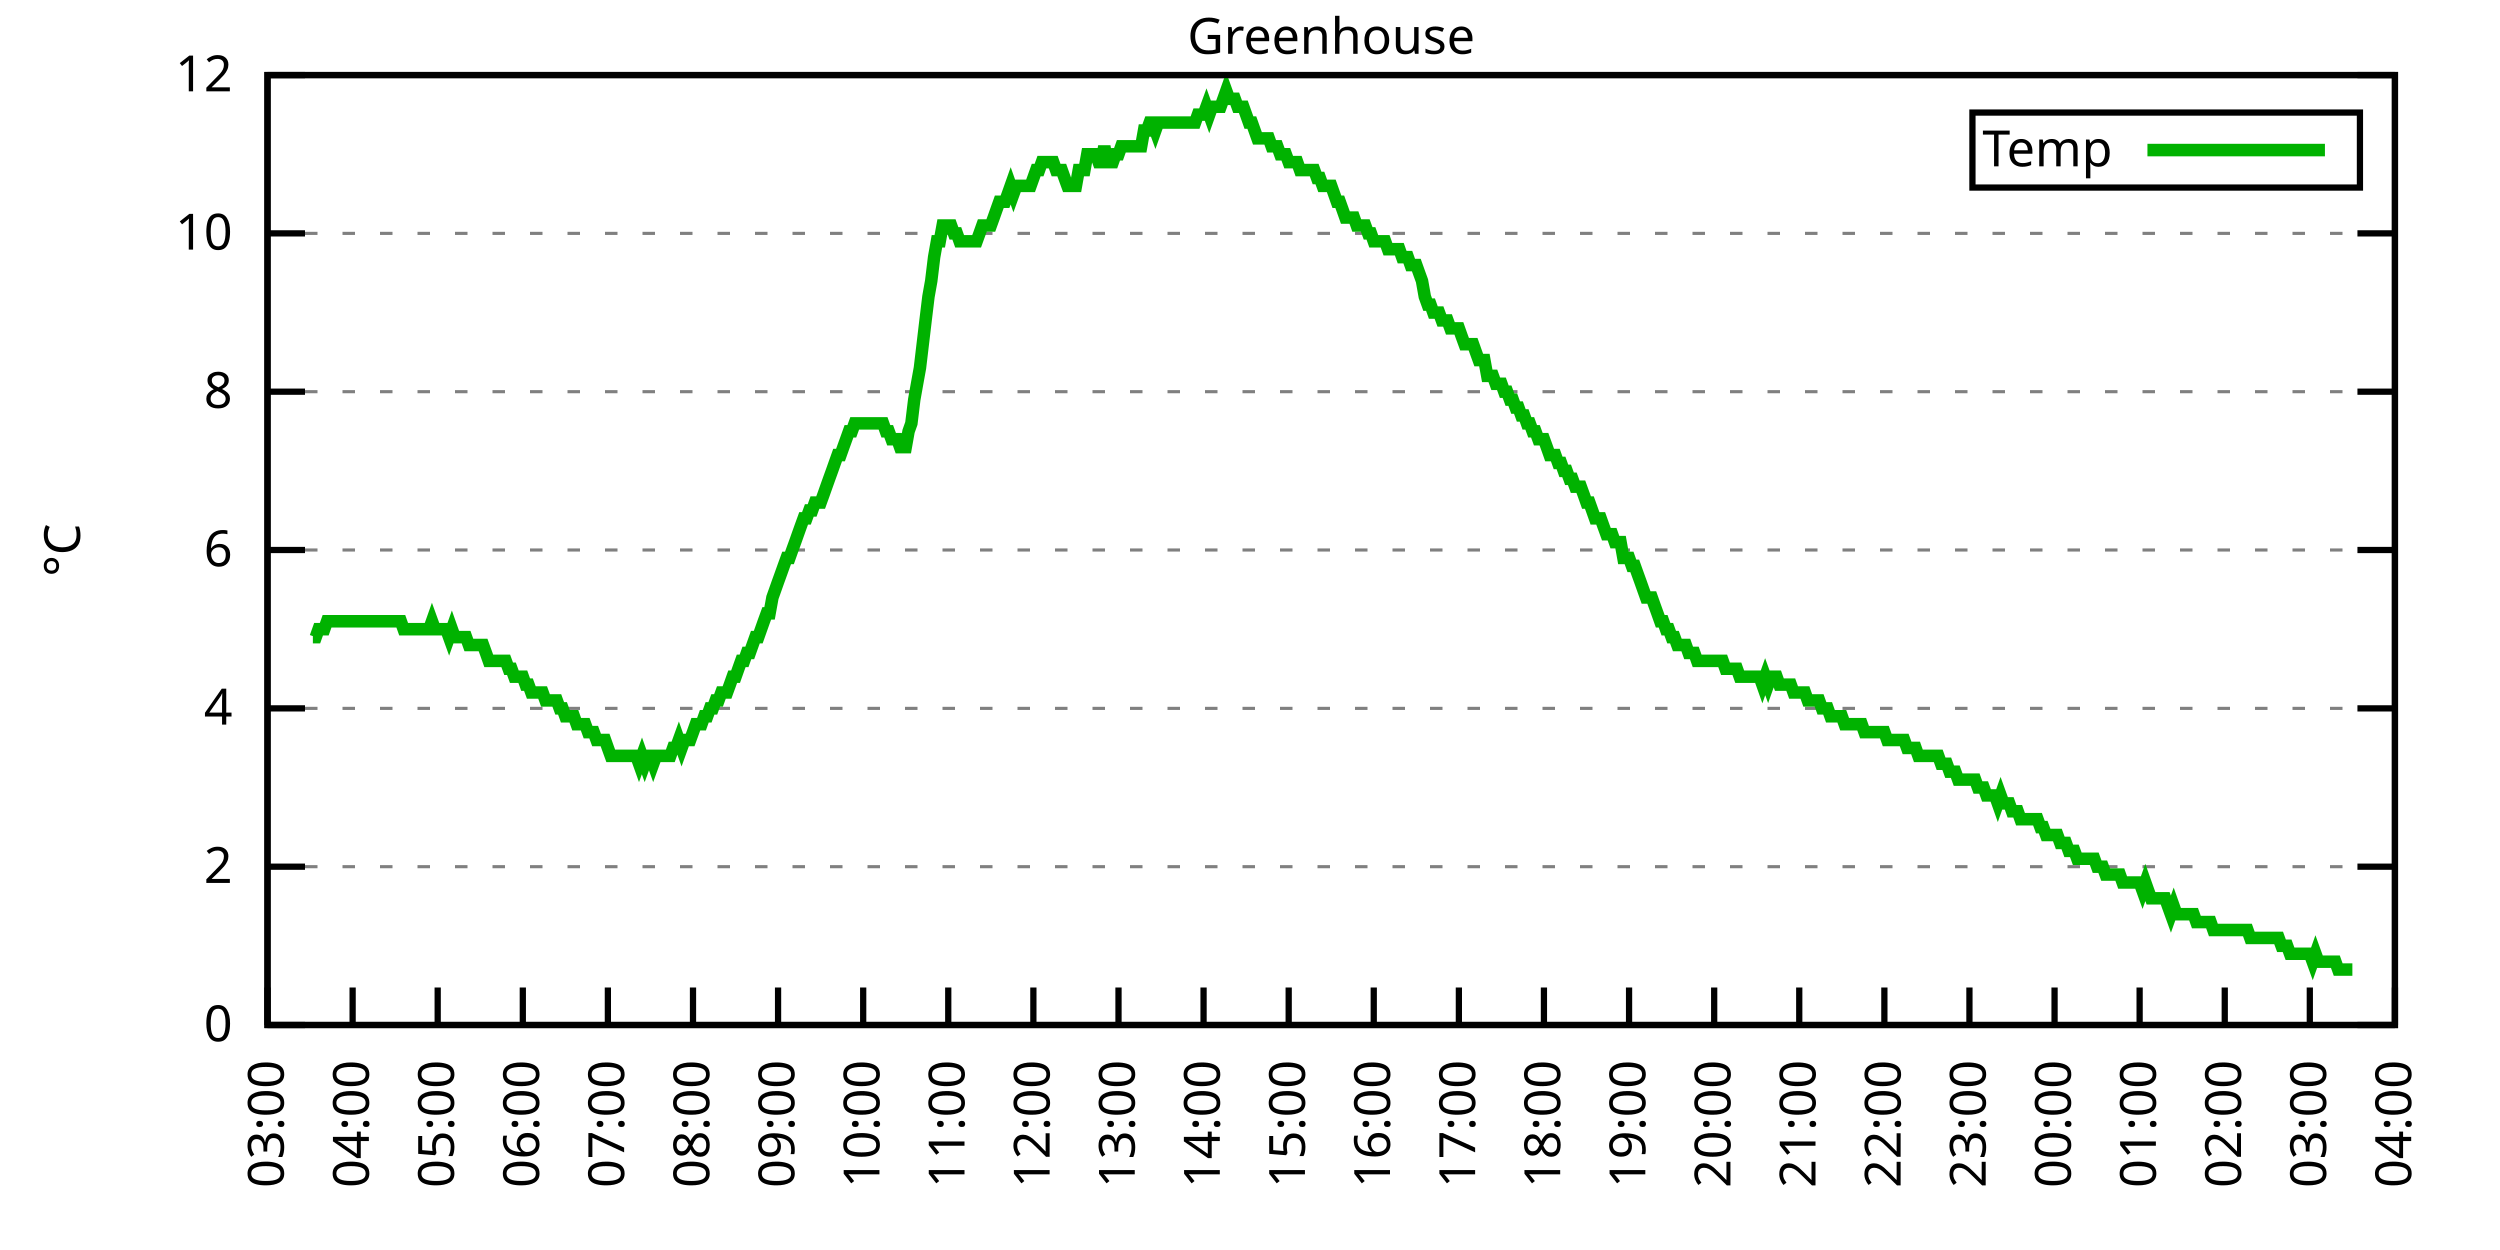
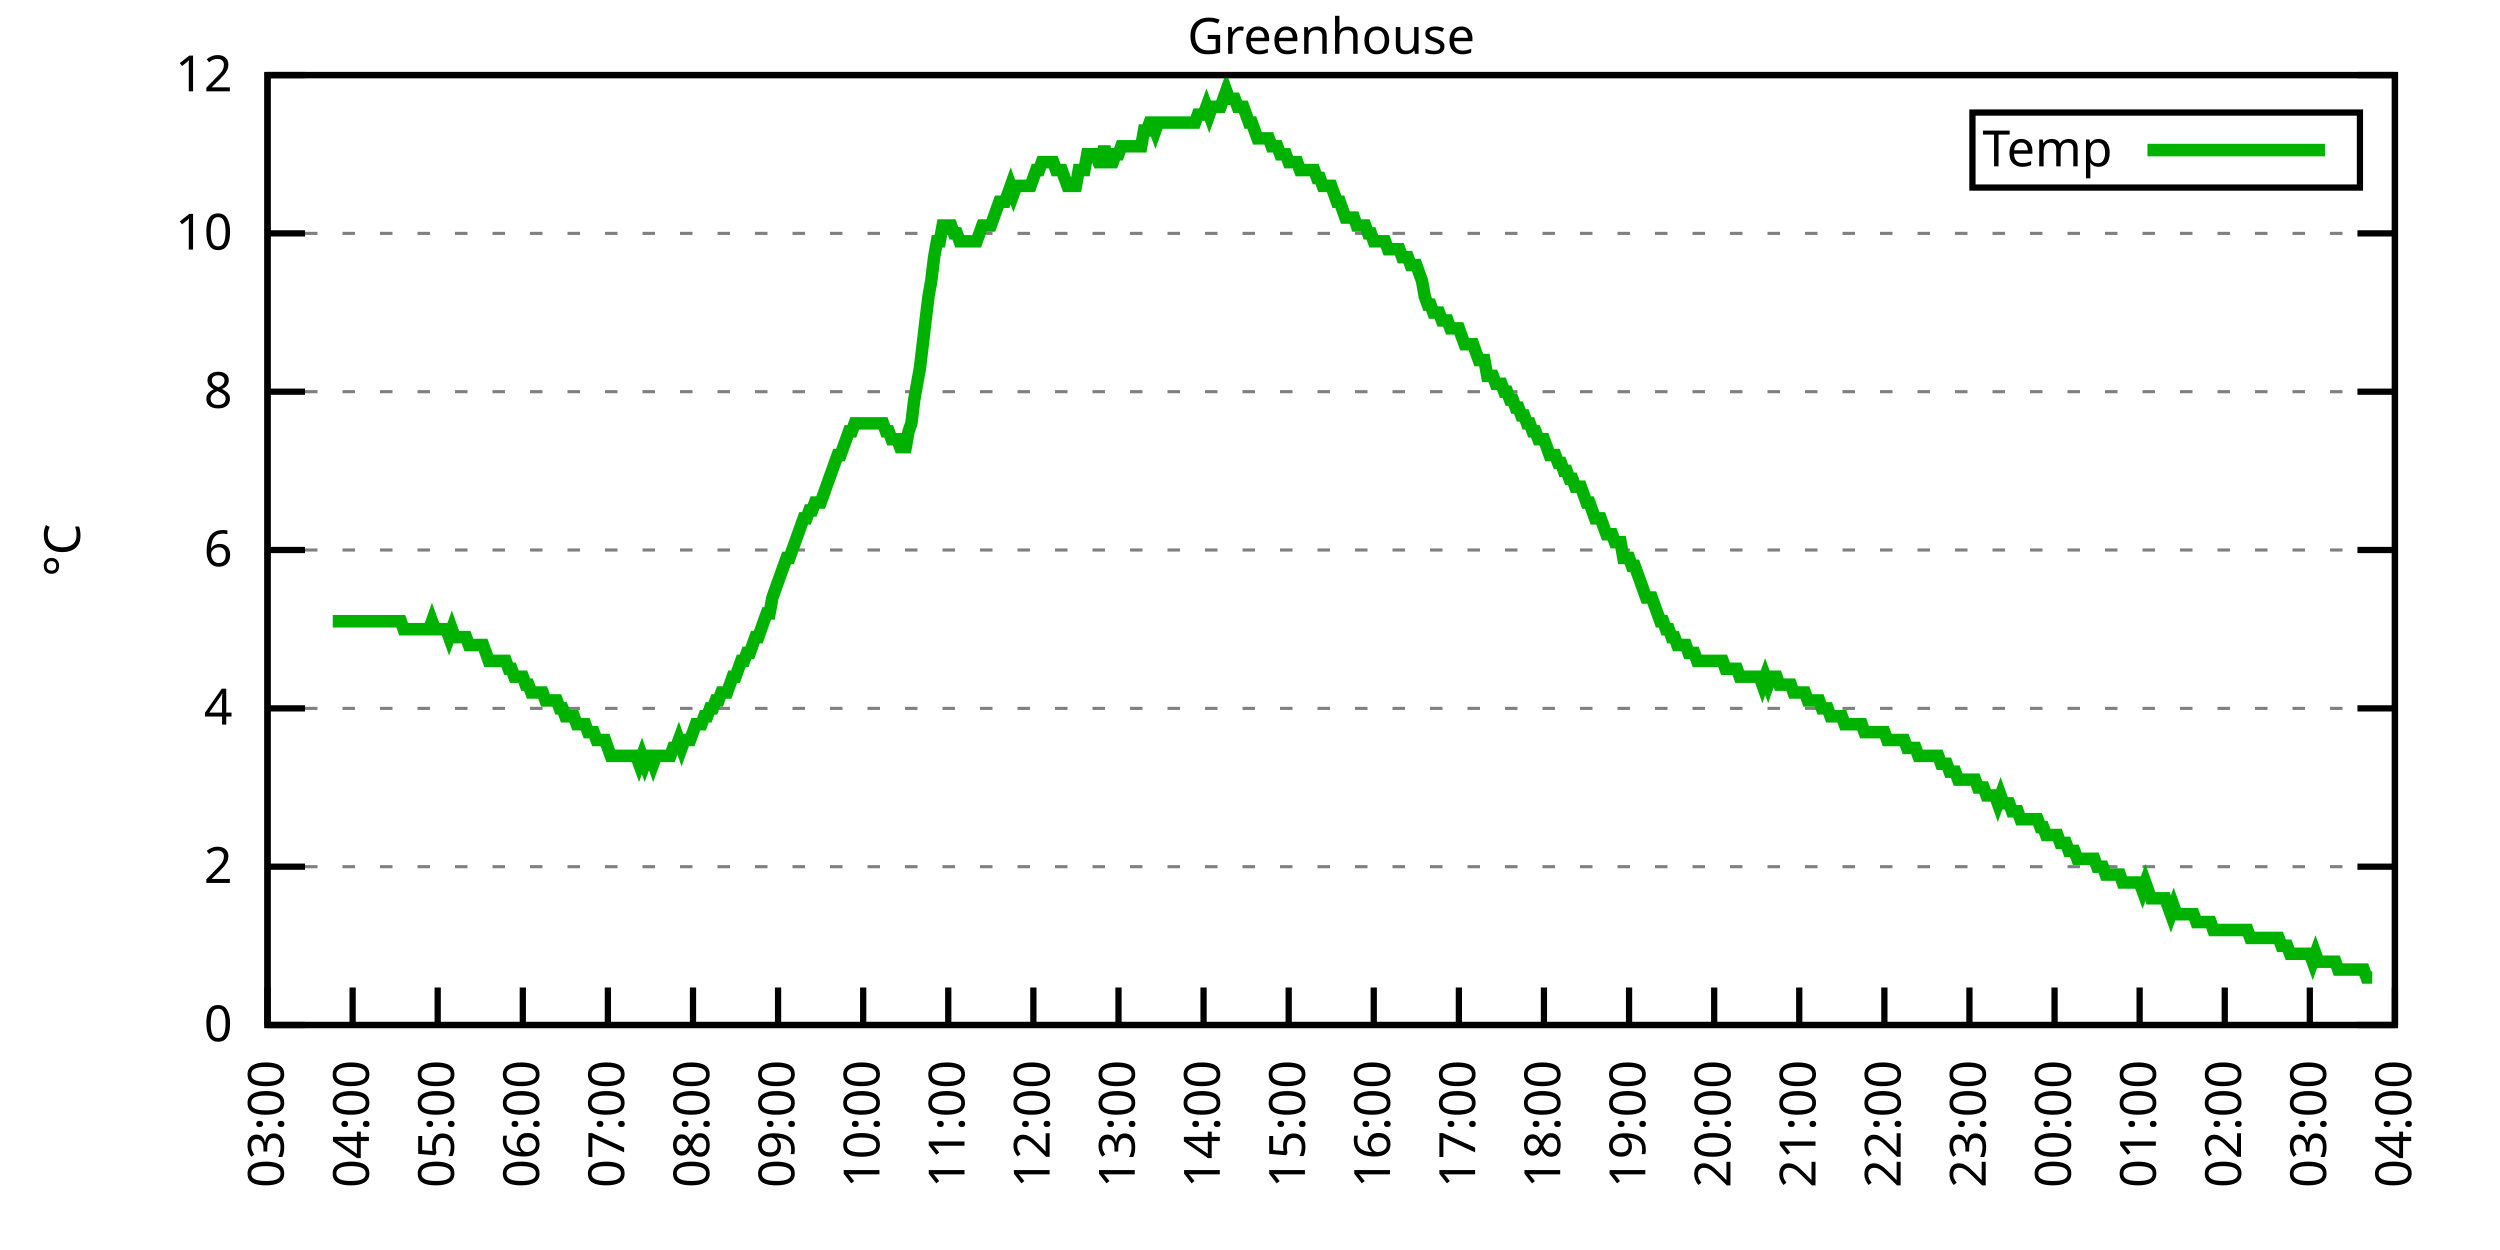
<svg xmlns="http://www.w3.org/2000/svg" xmlns:xlink="http://www.w3.org/1999/xlink" width="400" height="200" viewBox="0 0 400 200">
  <g id="gnuplot_canvas">
    <rect x="0" y="0" width="400" height="200" fill="none" />
    <defs>
      <circle id="gpDot" r="0.5" stroke-width="0.5" stroke="currentColor" />
      <path id="gpPt0" stroke-width="0.333" stroke="currentColor" d="M-1,0 h2 M0,-1 v2" />
      <path id="gpPt1" stroke-width="0.333" stroke="currentColor" d="M-1,-1 L1,1 M1,-1 L-1,1" />
      <path id="gpPt2" stroke-width="0.333" stroke="currentColor" d="M-1,0 L1,0 M0,-1 L0,1 M-1,-1 L1,1 M-1,1 L1,-1" />
      <rect id="gpPt3" stroke-width="0.333" stroke="currentColor" x="-1" y="-1" width="2" height="2" />
      <rect id="gpPt4" stroke-width="0.333" stroke="currentColor" fill="currentColor" x="-1" y="-1" width="2" height="2" />
      <circle id="gpPt5" stroke-width="0.333" stroke="currentColor" cx="0" cy="0" r="1" />
      <use xlink:href="#gpPt5" id="gpPt6" fill="currentColor" stroke="none" />
      <path id="gpPt7" stroke-width="0.333" stroke="currentColor" d="M0,-1.33 L-1.33,0.67 L1.33,0.67 z" />
      <use xlink:href="#gpPt7" id="gpPt8" fill="currentColor" stroke="none" />
      <use xlink:href="#gpPt7" id="gpPt9" stroke="currentColor" transform="rotate(180)" />
      <use xlink:href="#gpPt9" id="gpPt10" fill="currentColor" stroke="none" />
      <use xlink:href="#gpPt3" id="gpPt11" stroke="currentColor" transform="rotate(45)" />
      <use xlink:href="#gpPt11" id="gpPt12" fill="currentColor" stroke="none" />
      <path id="gpPt13" stroke-width="0.333" stroke="currentColor" d="M0,1.330 L1.265,0.411 L0.782,-1.067 L-0.782,-1.076 L-1.265,0.411 z" />
      <use xlink:href="#gpPt13" id="gpPt14" fill="currentColor" stroke="none" />
      <filter id="textbox" filterUnits="objectBoundingBox" x="0" y="0" height="1" width="1">
        <feFlood flood-color="white" flood-opacity="1" result="bgnd" />
        <feComposite in="SourceGraphic" in2="bgnd" operator="atop" />
      </filter>
      <filter id="greybox" filterUnits="objectBoundingBox" x="0" y="0" height="1" width="1">
        <feFlood flood-color="lightgrey" flood-opacity="1" result="grey" />
        <feComposite in="SourceGraphic" in2="grey" operator="atop" />
      </filter>
    </defs>
    <g fill="none" color="white" stroke="currentColor" stroke-width="1.00" stroke-linecap="butt" stroke-linejoin="miter">
</g>
    <g fill="none" color="black" stroke="currentColor" stroke-width="1.00" stroke-linecap="butt" stroke-linejoin="miter">
      <g stroke="none" shape-rendering="crispEdges">
        <polygon fill="rgb(255, 255, 255)" points="42.80,164.00 383.18,164.00 383.18,12.02 42.80,12.02 " />
      </g>
    </g>
    <g fill="none" color="black" stroke="currentColor" stroke-width="1.00" stroke-linecap="butt" stroke-linejoin="miter">
</g>
    <g fill="none" color="black" stroke="black" stroke-width="0.50" stroke-linecap="butt" stroke-linejoin="miter">
</g>
    <g fill="none" color="gray" stroke="currentColor" stroke-width="0.50" stroke-linecap="butt" stroke-linejoin="miter">
      <path stroke="gray" stroke-dasharray="2,4" class="gridline" d="M42.80,164.00 L383.19,164.00  " />
    </g>
    <g fill="none" color="gray" stroke="gray" stroke-width="1.00" stroke-linecap="butt" stroke-linejoin="miter">
</g>
    <g fill="none" color="black" stroke="currentColor" stroke-width="1.00" stroke-linecap="butt" stroke-linejoin="miter">
      <path stroke="black" d="M42.80,164.00 L48.80,164.00 M383.19,164.00 L377.19,164.00  " />
      <g transform="translate(37.20,166.60)" stroke="none" fill="black" font-family="Sans" font-size="8.00" text-anchor="end">
        <text>
          <tspan font-family="Sans"> 0</tspan>
        </text>
      </g>
    </g>
    <g fill="none" color="black" stroke="currentColor" stroke-width="1.00" stroke-linecap="butt" stroke-linejoin="miter">
</g>
    <g fill="none" color="black" stroke="black" stroke-width="0.50" stroke-linecap="butt" stroke-linejoin="miter">
</g>
    <g fill="none" color="gray" stroke="currentColor" stroke-width="0.50" stroke-linecap="butt" stroke-linejoin="miter">
      <path stroke="gray" stroke-dasharray="2,4" class="gridline" d="M42.80,138.67 L383.19,138.67  " />
    </g>
    <g fill="none" color="gray" stroke="gray" stroke-width="1.00" stroke-linecap="butt" stroke-linejoin="miter">
</g>
    <g fill="none" color="black" stroke="currentColor" stroke-width="1.00" stroke-linecap="butt" stroke-linejoin="miter">
      <path stroke="black" d="M42.80,138.67 L48.80,138.67 M383.19,138.67 L377.19,138.67  " />
      <g transform="translate(37.20,141.27)" stroke="none" fill="black" font-family="Sans" font-size="8.00" text-anchor="end">
        <text>
          <tspan font-family="Sans"> 2</tspan>
        </text>
      </g>
    </g>
    <g fill="none" color="black" stroke="currentColor" stroke-width="1.00" stroke-linecap="butt" stroke-linejoin="miter">
</g>
    <g fill="none" color="black" stroke="black" stroke-width="0.50" stroke-linecap="butt" stroke-linejoin="miter">
</g>
    <g fill="none" color="gray" stroke="currentColor" stroke-width="0.50" stroke-linecap="butt" stroke-linejoin="miter">
      <path stroke="gray" stroke-dasharray="2,4" class="gridline" d="M42.80,113.34 L383.19,113.34  " />
    </g>
    <g fill="none" color="gray" stroke="gray" stroke-width="1.00" stroke-linecap="butt" stroke-linejoin="miter">
</g>
    <g fill="none" color="black" stroke="currentColor" stroke-width="1.00" stroke-linecap="butt" stroke-linejoin="miter">
      <path stroke="black" d="M42.80,113.34 L48.80,113.34 M383.19,113.34 L377.19,113.34  " />
      <g transform="translate(37.20,115.94)" stroke="none" fill="black" font-family="Sans" font-size="8.00" text-anchor="end">
        <text>
          <tspan font-family="Sans"> 4</tspan>
        </text>
      </g>
    </g>
    <g fill="none" color="black" stroke="currentColor" stroke-width="1.00" stroke-linecap="butt" stroke-linejoin="miter">
</g>
    <g fill="none" color="black" stroke="black" stroke-width="0.50" stroke-linecap="butt" stroke-linejoin="miter">
</g>
    <g fill="none" color="gray" stroke="currentColor" stroke-width="0.50" stroke-linecap="butt" stroke-linejoin="miter">
      <path stroke="gray" stroke-dasharray="2,4" class="gridline" d="M42.80,88.00 L383.19,88.00  " />
    </g>
    <g fill="none" color="gray" stroke="gray" stroke-width="1.00" stroke-linecap="butt" stroke-linejoin="miter">
</g>
    <g fill="none" color="black" stroke="currentColor" stroke-width="1.00" stroke-linecap="butt" stroke-linejoin="miter">
      <path stroke="black" d="M42.80,88.00 L48.80,88.00 M383.19,88.00 L377.19,88.00  " />
      <g transform="translate(37.20,90.60)" stroke="none" fill="black" font-family="Sans" font-size="8.00" text-anchor="end">
        <text>
          <tspan font-family="Sans"> 6</tspan>
        </text>
      </g>
    </g>
    <g fill="none" color="black" stroke="currentColor" stroke-width="1.00" stroke-linecap="butt" stroke-linejoin="miter">
</g>
    <g fill="none" color="black" stroke="black" stroke-width="0.50" stroke-linecap="butt" stroke-linejoin="miter">
</g>
    <g fill="none" color="gray" stroke="currentColor" stroke-width="0.50" stroke-linecap="butt" stroke-linejoin="miter">
      <path stroke="gray" stroke-dasharray="2,4" class="gridline" d="M42.80,62.67 L383.19,62.67  " />
    </g>
    <g fill="none" color="gray" stroke="gray" stroke-width="1.00" stroke-linecap="butt" stroke-linejoin="miter">
</g>
    <g fill="none" color="black" stroke="currentColor" stroke-width="1.00" stroke-linecap="butt" stroke-linejoin="miter">
      <path stroke="black" d="M42.80,62.67 L48.80,62.67 M383.19,62.67 L377.19,62.67  " />
      <g transform="translate(37.20,65.27)" stroke="none" fill="black" font-family="Sans" font-size="8.00" text-anchor="end">
        <text>
          <tspan font-family="Sans"> 8</tspan>
        </text>
      </g>
    </g>
    <g fill="none" color="black" stroke="currentColor" stroke-width="1.00" stroke-linecap="butt" stroke-linejoin="miter">
</g>
    <g fill="none" color="black" stroke="black" stroke-width="0.50" stroke-linecap="butt" stroke-linejoin="miter">
</g>
    <g fill="none" color="gray" stroke="currentColor" stroke-width="0.50" stroke-linecap="butt" stroke-linejoin="miter">
      <path stroke="gray" stroke-dasharray="2,4" class="gridline" d="M42.80,37.34 L383.19,37.34  " />
    </g>
    <g fill="none" color="gray" stroke="gray" stroke-width="1.00" stroke-linecap="butt" stroke-linejoin="miter">
</g>
    <g fill="none" color="black" stroke="currentColor" stroke-width="1.00" stroke-linecap="butt" stroke-linejoin="miter">
      <path stroke="black" d="M42.80,37.34 L48.80,37.34 M383.19,37.34 L377.19,37.34  " />
      <g transform="translate(37.20,39.94)" stroke="none" fill="black" font-family="Sans" font-size="8.00" text-anchor="end">
        <text>
          <tspan font-family="Sans"> 10</tspan>
        </text>
      </g>
    </g>
    <g fill="none" color="black" stroke="currentColor" stroke-width="1.00" stroke-linecap="butt" stroke-linejoin="miter">
</g>
    <g fill="none" color="black" stroke="black" stroke-width="0.50" stroke-linecap="butt" stroke-linejoin="miter">
</g>
    <g fill="none" color="gray" stroke="currentColor" stroke-width="0.50" stroke-linecap="butt" stroke-linejoin="miter">
      <path stroke="gray" stroke-dasharray="2,4" class="gridline" d="M42.80,12.01 L383.19,12.01  " />
    </g>
    <g fill="none" color="gray" stroke="gray" stroke-width="1.00" stroke-linecap="butt" stroke-linejoin="miter">
</g>
    <g fill="none" color="black" stroke="currentColor" stroke-width="1.00" stroke-linecap="butt" stroke-linejoin="miter">
      <path stroke="black" d="M42.80,12.01 L48.80,12.01 M383.19,12.01 L377.19,12.01  " />
      <g transform="translate(37.20,14.61)" stroke="none" fill="black" font-family="Sans" font-size="8.00" text-anchor="end">
        <text>
          <tspan font-family="Sans"> 12</tspan>
        </text>
      </g>
    </g>
    <g fill="none" color="black" stroke="currentColor" stroke-width="1.00" stroke-linecap="butt" stroke-linejoin="miter">
      <path stroke="black" d="M42.80,164.00 L42.80,158.00  " />
      <g transform="translate(45.40,169.60) rotate(270.00)" stroke="none" fill="black" font-family="Sans" font-size="8.00" text-anchor="end">
        <text>
          <tspan font-family="Sans">03:00</tspan>
        </text>
      </g>
    </g>
    <g fill="none" color="black" stroke="currentColor" stroke-width="1.00" stroke-linecap="butt" stroke-linejoin="miter">
      <path stroke="black" d="M56.42,164.00 L56.42,158.00  " />
      <g transform="translate(59.02,169.60) rotate(270.00)" stroke="none" fill="black" font-family="Sans" font-size="8.00" text-anchor="end">
        <text>
          <tspan font-family="Sans">04:00</tspan>
        </text>
      </g>
    </g>
    <g fill="none" color="black" stroke="currentColor" stroke-width="1.00" stroke-linecap="butt" stroke-linejoin="miter">
      <path stroke="black" d="M70.03,164.00 L70.03,158.00  " />
      <g transform="translate(72.63,169.60) rotate(270.00)" stroke="none" fill="black" font-family="Sans" font-size="8.00" text-anchor="end">
        <text>
          <tspan font-family="Sans">05:00</tspan>
        </text>
      </g>
    </g>
    <g fill="none" color="black" stroke="currentColor" stroke-width="1.00" stroke-linecap="butt" stroke-linejoin="miter">
      <path stroke="black" d="M83.65,164.00 L83.65,158.00  " />
      <g transform="translate(86.25,169.60) rotate(270.00)" stroke="none" fill="black" font-family="Sans" font-size="8.00" text-anchor="end">
        <text>
          <tspan font-family="Sans">06:00</tspan>
        </text>
      </g>
    </g>
    <g fill="none" color="black" stroke="currentColor" stroke-width="1.00" stroke-linecap="butt" stroke-linejoin="miter">
      <path stroke="black" d="M97.26,164.00 L97.26,158.00  " />
      <g transform="translate(99.86,169.60) rotate(270.00)" stroke="none" fill="black" font-family="Sans" font-size="8.00" text-anchor="end">
        <text>
          <tspan font-family="Sans">07:00</tspan>
        </text>
      </g>
    </g>
    <g fill="none" color="black" stroke="currentColor" stroke-width="1.00" stroke-linecap="butt" stroke-linejoin="miter">
      <path stroke="black" d="M110.88,164.00 L110.88,158.00  " />
      <g transform="translate(113.48,169.60) rotate(270.00)" stroke="none" fill="black" font-family="Sans" font-size="8.00" text-anchor="end">
        <text>
          <tspan font-family="Sans">08:00</tspan>
        </text>
      </g>
    </g>
    <g fill="none" color="black" stroke="currentColor" stroke-width="1.00" stroke-linecap="butt" stroke-linejoin="miter">
      <path stroke="black" d="M124.49,164.00 L124.49,158.00  " />
      <g transform="translate(127.09,169.60) rotate(270.00)" stroke="none" fill="black" font-family="Sans" font-size="8.00" text-anchor="end">
        <text>
          <tspan font-family="Sans">09:00</tspan>
        </text>
      </g>
    </g>
    <g fill="none" color="black" stroke="currentColor" stroke-width="1.00" stroke-linecap="butt" stroke-linejoin="miter">
      <path stroke="black" d="M138.11,164.00 L138.11,158.00  " />
      <g transform="translate(140.71,169.60) rotate(270.00)" stroke="none" fill="black" font-family="Sans" font-size="8.00" text-anchor="end">
        <text>
          <tspan font-family="Sans">10:00</tspan>
        </text>
      </g>
    </g>
    <g fill="none" color="black" stroke="currentColor" stroke-width="1.00" stroke-linecap="butt" stroke-linejoin="miter">
      <path stroke="black" d="M151.72,164.00 L151.72,158.00  " />
      <g transform="translate(154.32,169.60) rotate(270.00)" stroke="none" fill="black" font-family="Sans" font-size="8.00" text-anchor="end">
        <text>
          <tspan font-family="Sans">11:00</tspan>
        </text>
      </g>
    </g>
    <g fill="none" color="black" stroke="currentColor" stroke-width="1.00" stroke-linecap="butt" stroke-linejoin="miter">
      <path stroke="black" d="M165.34,164.00 L165.34,158.00  " />
      <g transform="translate(167.94,169.60) rotate(270.00)" stroke="none" fill="black" font-family="Sans" font-size="8.00" text-anchor="end">
        <text>
          <tspan font-family="Sans">12:00</tspan>
        </text>
      </g>
    </g>
    <g fill="none" color="black" stroke="currentColor" stroke-width="1.00" stroke-linecap="butt" stroke-linejoin="miter">
      <path stroke="black" d="M178.96,164.00 L178.96,158.00  " />
      <g transform="translate(181.56,169.60) rotate(270.00)" stroke="none" fill="black" font-family="Sans" font-size="8.00" text-anchor="end">
        <text>
          <tspan font-family="Sans">13:00</tspan>
        </text>
      </g>
    </g>
    <g fill="none" color="black" stroke="currentColor" stroke-width="1.00" stroke-linecap="butt" stroke-linejoin="miter">
      <path stroke="black" d="M192.57,164.00 L192.57,158.00  " />
      <g transform="translate(195.17,169.60) rotate(270.00)" stroke="none" fill="black" font-family="Sans" font-size="8.00" text-anchor="end">
        <text>
          <tspan font-family="Sans">14:00</tspan>
        </text>
      </g>
    </g>
    <g fill="none" color="black" stroke="currentColor" stroke-width="1.00" stroke-linecap="butt" stroke-linejoin="miter">
      <path stroke="black" d="M206.19,164.00 L206.19,158.00  " />
      <g transform="translate(208.79,169.60) rotate(270.00)" stroke="none" fill="black" font-family="Sans" font-size="8.00" text-anchor="end">
        <text>
          <tspan font-family="Sans">15:00</tspan>
        </text>
      </g>
    </g>
    <g fill="none" color="black" stroke="currentColor" stroke-width="1.00" stroke-linecap="butt" stroke-linejoin="miter">
      <path stroke="black" d="M219.80,164.00 L219.80,158.00  " />
      <g transform="translate(222.40,169.60) rotate(270.00)" stroke="none" fill="black" font-family="Sans" font-size="8.00" text-anchor="end">
        <text>
          <tspan font-family="Sans">16:00</tspan>
        </text>
      </g>
    </g>
    <g fill="none" color="black" stroke="currentColor" stroke-width="1.00" stroke-linecap="butt" stroke-linejoin="miter">
      <path stroke="black" d="M233.42,164.00 L233.42,158.00  " />
      <g transform="translate(236.02,169.60) rotate(270.00)" stroke="none" fill="black" font-family="Sans" font-size="8.00" text-anchor="end">
        <text>
          <tspan font-family="Sans">17:00</tspan>
        </text>
      </g>
    </g>
    <g fill="none" color="black" stroke="currentColor" stroke-width="1.00" stroke-linecap="butt" stroke-linejoin="miter">
      <path stroke="black" d="M247.03,164.00 L247.03,158.00  " />
      <g transform="translate(249.63,169.60) rotate(270.00)" stroke="none" fill="black" font-family="Sans" font-size="8.00" text-anchor="end">
        <text>
          <tspan font-family="Sans">18:00</tspan>
        </text>
      </g>
    </g>
    <g fill="none" color="black" stroke="currentColor" stroke-width="1.00" stroke-linecap="butt" stroke-linejoin="miter">
      <path stroke="black" d="M260.65,164.00 L260.65,158.00  " />
      <g transform="translate(263.25,169.60) rotate(270.00)" stroke="none" fill="black" font-family="Sans" font-size="8.00" text-anchor="end">
        <text>
          <tspan font-family="Sans">19:00</tspan>
        </text>
      </g>
    </g>
    <g fill="none" color="black" stroke="currentColor" stroke-width="1.00" stroke-linecap="butt" stroke-linejoin="miter">
      <path stroke="black" d="M274.27,164.00 L274.27,158.00  " />
      <g transform="translate(276.87,169.60) rotate(270.00)" stroke="none" fill="black" font-family="Sans" font-size="8.00" text-anchor="end">
        <text>
          <tspan font-family="Sans">20:00</tspan>
        </text>
      </g>
    </g>
    <g fill="none" color="black" stroke="currentColor" stroke-width="1.00" stroke-linecap="butt" stroke-linejoin="miter">
      <path stroke="black" d="M287.88,164.00 L287.88,158.00  " />
      <g transform="translate(290.48,169.60) rotate(270.00)" stroke="none" fill="black" font-family="Sans" font-size="8.00" text-anchor="end">
        <text>
          <tspan font-family="Sans">21:00</tspan>
        </text>
      </g>
    </g>
    <g fill="none" color="black" stroke="currentColor" stroke-width="1.00" stroke-linecap="butt" stroke-linejoin="miter">
      <path stroke="black" d="M301.50,164.00 L301.50,158.00  " />
      <g transform="translate(304.10,169.60) rotate(270.00)" stroke="none" fill="black" font-family="Sans" font-size="8.00" text-anchor="end">
        <text>
          <tspan font-family="Sans">22:00</tspan>
        </text>
      </g>
    </g>
    <g fill="none" color="black" stroke="currentColor" stroke-width="1.00" stroke-linecap="butt" stroke-linejoin="miter">
      <path stroke="black" d="M315.11,164.00 L315.11,158.00  " />
      <g transform="translate(317.71,169.60) rotate(270.00)" stroke="none" fill="black" font-family="Sans" font-size="8.00" text-anchor="end">
        <text>
          <tspan font-family="Sans">23:00</tspan>
        </text>
      </g>
    </g>
    <g fill="none" color="black" stroke="currentColor" stroke-width="1.00" stroke-linecap="butt" stroke-linejoin="miter">
      <path stroke="black" d="M328.73,164.00 L328.73,158.00  " />
      <g transform="translate(331.33,169.60) rotate(270.00)" stroke="none" fill="black" font-family="Sans" font-size="8.00" text-anchor="end">
        <text>
          <tspan font-family="Sans">00:00</tspan>
        </text>
      </g>
    </g>
    <g fill="none" color="black" stroke="currentColor" stroke-width="1.00" stroke-linecap="butt" stroke-linejoin="miter">
      <path stroke="black" d="M342.34,164.00 L342.34,158.00  " />
      <g transform="translate(344.94,169.60) rotate(270.00)" stroke="none" fill="black" font-family="Sans" font-size="8.00" text-anchor="end">
        <text>
          <tspan font-family="Sans">01:00</tspan>
        </text>
      </g>
    </g>
    <g fill="none" color="black" stroke="currentColor" stroke-width="1.00" stroke-linecap="butt" stroke-linejoin="miter">
      <path stroke="black" d="M355.96,164.00 L355.96,158.00  " />
      <g transform="translate(358.56,169.60) rotate(270.00)" stroke="none" fill="black" font-family="Sans" font-size="8.00" text-anchor="end">
        <text>
          <tspan font-family="Sans">02:00</tspan>
        </text>
      </g>
    </g>
    <g fill="none" color="black" stroke="currentColor" stroke-width="1.00" stroke-linecap="butt" stroke-linejoin="miter">
      <path stroke="black" d="M369.57,164.00 L369.57,158.00  " />
      <g transform="translate(372.17,169.60) rotate(270.00)" stroke="none" fill="black" font-family="Sans" font-size="8.00" text-anchor="end">
        <text>
          <tspan font-family="Sans">03:00</tspan>
        </text>
      </g>
    </g>
    <g fill="none" color="black" stroke="currentColor" stroke-width="1.00" stroke-linecap="butt" stroke-linejoin="miter">
      <path stroke="black" d="M383.19,164.00 L383.19,158.00  " />
      <g transform="translate(385.79,169.60) rotate(270.00)" stroke="none" fill="black" font-family="Sans" font-size="8.00" text-anchor="end">
        <text>
          <tspan font-family="Sans">04:00</tspan>
        </text>
      </g>
    </g>
    <g fill="none" color="black" stroke="currentColor" stroke-width="1.00" stroke-linecap="butt" stroke-linejoin="miter">
</g>
    <g fill="none" color="black" stroke="currentColor" stroke-width="1.00" stroke-linecap="butt" stroke-linejoin="miter">
      <path stroke="black" d="M42.80,12.01 L42.80,164.00 L383.19,164.00 L383.19,12.01 L42.80,12.01 Z  " />
    </g>
    <g fill="none" color="black" stroke="currentColor" stroke-width="1.00" stroke-linecap="butt" stroke-linejoin="miter">
</g>
    <g fill="none" color="black" stroke="currentColor" stroke-width="1.00" stroke-linecap="butt" stroke-linejoin="miter">
      <path stroke="black" d="M315.59,30.01 L315.59,18.01 L377.59,18.01 L377.59,30.01 L315.59,30.01 Z  " />
    </g>
    <g id="Greenhouse_plot_1">
      <g fill="none" color="white" stroke="black" stroke-width="2.00" stroke-linecap="butt" stroke-linejoin="miter">
</g>
      <g fill="none" color="black" stroke="currentColor" stroke-width="2.00" stroke-linecap="butt" stroke-linejoin="miter">
        <g transform="translate(337.99,26.61)" stroke="none" fill="black" font-family="Sans" font-size="8.00" text-anchor="end">
          <text>
            <tspan font-family="Sans">Temp</tspan>
          </text>
        </g>
      </g>
      <g fill="none" color="black" stroke="currentColor" stroke-width="2.00" stroke-linecap="butt" stroke-linejoin="miter">
-         <path stroke="rgb(  0, 178,   0)" d="M343.59,24.01 L371.99,24.01 M50.06,101.94 L50.52,101.94 L50.97,100.67 L51.42,100.67 L51.88,100.67 L52.33,99.40   L52.78,99.40 L53.24,99.40 L53.69,99.40 L54.15,99.40 L54.60,99.40 L55.05,99.40 L55.51,99.40 L55.96,99.40   L56.42,99.40 L56.87,99.40 L57.32,99.40 L57.78,99.40 L58.23,99.40 L58.68,99.40 L59.14,99.40 L59.59,99.40   L60.05,99.40 L60.50,99.40 L60.95,99.40 L61.41,99.40 L61.86,99.40 L62.32,99.40 L62.77,99.40 L63.22,99.40   L63.68,99.40 L64.13,99.40 L64.58,100.67 L65.04,100.67 L65.49,100.67 L65.95,100.67 L66.40,100.67 L66.85,100.67   L67.31,100.67 L67.76,100.67 L68.22,100.67 L68.67,100.67 L69.12,99.40 L69.58,100.67 L70.03,100.67 L70.49,100.67   L70.94,100.67 L71.39,100.67 L71.85,101.94 L72.30,100.67 L72.75,101.94 L73.21,101.94 L73.66,101.94 L74.12,101.94   L74.57,101.94 L75.02,103.20 L75.48,103.20 L75.93,103.20 L76.39,103.20 L76.84,103.20 L77.29,103.20 L77.75,104.47   L78.20,105.74 L78.65,105.74 L79.11,105.74 L79.56,105.74 L80.02,105.74 L80.47,105.74 L80.92,105.74 L81.38,107.00   L81.83,107.00 L82.29,108.27 L82.74,108.27 L83.19,108.27 L83.65,108.27 L84.10,109.54 L84.55,109.54 L85.01,110.80   L85.46,110.80 L85.92,110.80 L86.37,110.80 L86.82,110.80 L87.28,112.07 L87.73,112.07 L88.19,112.07 L88.64,112.07   L89.09,112.07 L89.55,113.34 L90.00,113.34 L90.45,114.60 L90.91,114.60 L91.36,114.60 L91.82,114.60 L92.27,115.87   L92.72,115.87 L93.18,115.87 L93.63,115.87 L94.09,117.14 L94.54,117.14 L94.99,117.14 L95.45,118.40 L95.90,118.40   L96.35,118.40 L96.81,118.40 L97.26,119.67 L97.72,120.94 L98.17,120.94 L98.62,120.94 L99.08,120.94 L99.53,120.94   L99.99,120.94 L100.44,120.94 L100.89,120.94 L101.35,120.94 L101.80,120.94 L102.25,122.20 L102.71,120.94 L103.16,122.20   L103.62,120.94 L104.07,120.94 L104.52,122.20 L104.98,120.94 L105.43,120.94 L105.89,120.94 L106.34,120.94 L106.79,120.94   L107.25,120.94 L107.70,119.67 L108.15,119.67 L108.61,118.40 L109.06,119.67 L109.52,118.40 L109.97,118.40 L110.42,118.40   L110.88,117.14 L111.33,115.87 L111.79,115.87 L112.24,115.87 L112.69,114.60 L113.15,114.60 L113.60,113.34 L114.05,113.34   L114.51,112.07 L114.96,112.07 L115.42,110.80 L115.87,110.80 L116.32,110.80 L116.78,109.54 L117.23,108.27 L117.69,108.27   L118.14,107.00 L118.59,105.74 L119.05,105.74 L119.50,104.47 L119.96,104.47 L120.41,103.20 L120.86,101.94 L121.32,101.94   L121.77,100.67 L122.22,99.40 L122.68,98.14 L123.13,98.14 L123.59,95.60 L124.04,94.34 L124.49,93.07 L124.95,91.80   L125.40,90.54 L125.86,89.27 L126.31,89.27 L126.76,88.00 L127.22,86.74 L127.67,85.47 L128.12,84.21 L128.58,82.94   L129.03,82.94 L129.49,81.67 L129.94,81.67 L130.39,80.41 L130.85,80.41 L131.30,80.41 L131.76,79.14 L132.21,77.87   L132.66,76.61 L133.12,75.34 L133.57,74.07 L134.02,72.81 L134.48,72.81 L134.93,71.54 L135.39,70.27 L135.84,69.01   L136.29,69.01 L136.75,67.74 L137.20,67.74 L137.66,67.74 L138.11,67.74 L138.56,67.74 L139.02,67.74 L139.47,67.74   L139.92,67.74 L140.38,67.74 L140.83,67.74 L141.29,67.74 L141.74,69.01 L142.19,69.01 L142.65,70.27 L143.10,70.27   L143.56,70.27 L144.01,71.54 L144.46,71.54 L144.92,71.54 L145.37,69.01 L145.82,67.74 L146.28,63.94 L146.73,61.41   L147.19,58.87 L147.64,55.07 L148.09,51.27 L148.55,47.47 L149.00,44.94 L149.46,41.14 L149.91,38.61 L150.36,38.61   L150.82,36.08 L151.27,36.08 L151.72,36.08 L152.18,36.08 L152.63,37.34 L153.09,37.34 L153.54,38.61 L153.99,38.61   L154.45,38.61 L154.90,38.61 L155.36,38.61 L155.81,38.61 L156.26,38.61 L156.72,37.34 L157.17,36.08 L157.62,36.08   L158.08,36.08 L158.53,36.08 L158.99,34.81 L159.44,33.54 L159.89,32.28 L160.35,32.28 L160.80,32.28 L161.26,31.01   L161.71,29.74 L162.16,31.01 L162.62,29.74 L163.07,29.74 L163.52,29.74 L163.98,29.74 L164.43,29.74 L164.89,29.74   L165.34,28.48 L165.79,27.21 L166.25,27.21 L166.70,25.94 L167.16,25.94 L167.61,25.94 L168.06,25.94 L168.52,25.94   L168.97,27.21 L169.43,27.21 L169.88,27.21 L170.33,28.48 L170.79,29.74 L171.24,29.74 L171.69,29.74 L172.15,29.74   L172.60,27.21 L173.06,27.21 L173.51,27.21 L173.96,24.68 L174.42,24.68 L174.87,24.68 L175.33,24.68 L175.78,25.94   L176.23,25.94 L176.69,23.41 L177.14,25.94 L177.59,25.94 L178.05,25.94 L178.50,24.68 L178.96,24.68 L179.41,23.41   L179.86,23.41 L180.32,23.41 L180.77,23.41 L181.23,23.41 L181.68,23.41 L182.13,23.41 L182.59,23.41 L183.04,20.88   L183.49,20.88 L183.95,19.61 L184.40,19.61 L184.86,20.88 L185.31,19.61 L185.76,19.61 L186.22,19.61 L186.67,19.61   L187.13,19.61 L187.58,19.61 L188.03,19.61 L188.49,19.61 L188.94,19.61 L189.39,19.61 L189.85,19.61 L190.30,19.61   L190.76,19.61 L191.21,19.61 L191.66,18.34 L192.12,18.34 L192.57,18.34 L193.03,17.08 L193.48,18.34 L193.93,17.08   L194.39,17.08 L194.84,17.08 L195.29,17.08 L195.75,15.81 L196.20,14.54 L196.66,15.81 L197.11,15.81 L197.56,15.81   L198.02,17.08 L198.47,17.08 L198.93,17.08 L199.38,18.34 L199.83,19.61 L200.29,19.61 L200.74,20.88 L201.19,22.14   L201.65,22.14 L202.10,22.14 L202.56,22.14 L203.01,22.14 L203.46,23.41 L203.92,23.41 L204.37,23.41 L204.83,24.68   L205.28,24.68 L205.73,24.68 L206.19,25.94 L206.64,25.94 L207.09,25.94 L207.55,25.94 L208.00,27.21 L208.46,27.21   L208.91,27.21 L209.36,27.21 L209.82,27.21 L210.27,27.21 L210.73,28.48 L211.18,28.48 L211.63,29.74 L212.09,29.74   L212.54,29.74 L213.00,29.74 L213.45,31.01 L213.90,32.28 L214.36,32.28 L214.81,33.54 L215.26,34.81 L215.72,34.81   L216.17,34.81 L216.63,34.81 L217.08,36.08 L217.53,36.08 L217.99,36.08 L218.44,36.08 L218.90,37.34 L219.35,37.34   L219.80,38.61 L220.26,38.61 L220.71,38.61 L221.16,38.61 L221.62,38.61 L222.07,39.87 L222.53,39.87 L222.98,39.87   L223.43,39.87 L223.89,39.87 L224.34,41.14 L224.80,41.14 L225.25,41.14 L225.70,42.41 L226.16,42.41 L226.61,42.41   L227.06,43.67 L227.52,44.94 L227.97,47.47 L228.43,48.74 L228.88,48.74 L229.33,50.01 L229.79,50.01 L230.24,50.01   L230.70,51.27 L231.15,51.27 L231.60,51.27 L232.06,52.54 L232.51,52.54 L232.96,52.54 L233.42,52.54 L233.87,53.81   L234.33,55.07 L234.78,55.07 L235.23,55.07 L235.69,55.07 L236.14,56.34 L236.60,57.61 L237.05,57.61 L237.50,57.61   L237.96,60.14 L238.41,60.14 L238.86,60.14 L239.32,61.41 L239.77,61.41 L240.23,61.41 L240.68,62.67 L241.13,62.67   L241.59,63.94 L242.04,63.94 L242.50,65.21 L242.95,65.21 L243.40,66.47 L243.86,66.47 L244.31,67.74 L244.76,67.74   L245.22,69.01 L245.67,69.01 L246.13,70.27 L246.58,70.27 L247.03,70.27 L247.49,71.54 L247.94,72.81 L248.40,72.81   L248.85,72.81 L249.30,74.07 L249.76,74.07 L250.21,75.34 L250.66,75.34 L251.12,76.61 L251.57,76.61 L252.03,77.87   L252.48,77.87 L252.93,77.87 L253.39,79.14 L253.84,80.41 L254.30,80.41 L254.75,81.67 L255.20,82.94 L255.66,82.94   L256.11,82.94 L256.56,84.21 L257.02,85.47 L257.47,85.47 L257.93,85.47 L258.38,86.74 L258.83,86.74 L259.29,86.74   L259.74,89.27 L260.20,89.27 L260.65,89.27 L261.10,90.54 L261.56,90.54 L262.01,91.80 L262.47,93.07 L262.92,94.34   L263.37,95.60 L263.83,95.60 L264.28,95.60 L264.73,96.87 L265.19,98.14 L265.64,99.40 L266.10,99.40 L266.55,100.67   L267.00,100.67 L267.46,101.94 L267.91,101.94 L268.37,103.20 L268.82,103.20 L269.27,103.20 L269.73,103.20 L270.18,104.47   L270.63,104.47 L271.09,104.47 L271.54,105.74 L272.00,105.74 L272.45,105.74 L272.90,105.74 L273.36,105.74 L273.81,105.74   L274.27,105.74 L274.72,105.74 L275.17,105.74 L275.63,105.74 L276.08,107.00 L276.53,107.00 L276.99,107.00 L277.44,107.00   L277.90,107.00 L278.35,108.27 L278.80,108.27 L279.26,108.27 L279.71,108.27 L280.17,108.27 L280.62,108.27 L281.07,108.27   L281.53,108.27 L281.98,109.54 L282.43,108.27 L282.89,109.54 L283.34,108.27 L283.80,108.27 L284.25,108.27 L284.70,109.54   L285.16,109.54 L285.61,109.54 L286.07,109.54 L286.52,109.54 L286.97,110.80 L287.43,110.80 L287.88,110.80 L288.33,110.80   L288.79,110.80 L289.24,112.07 L289.70,112.07 L290.15,112.07 L290.60,112.07 L291.06,112.07 L291.51,113.34 L291.97,113.34   L292.42,113.34 L292.87,114.60 L293.33,114.60 L293.78,114.60 L294.23,114.60 L294.69,114.60 L295.14,115.87 L295.60,115.87   L296.05,115.87 L296.50,115.87 L296.96,115.87 L297.41,115.87 L297.87,115.87 L298.32,117.14 L298.77,117.14 L299.23,117.14   L299.68,117.14 L300.13,117.14 L300.59,117.14 L301.04,117.14 L301.50,117.14 L301.95,118.40 L302.40,118.40 L302.86,118.40   L303.31,118.40 L303.77,118.40 L304.22,118.40 L304.67,118.40 L305.13,119.67 L305.58,119.67 L306.03,119.67 L306.49,119.67   L306.94,120.94 L307.40,120.94 L307.85,120.94 L308.30,120.94 L308.76,120.94 L309.21,120.94 L309.67,120.94 L310.12,120.94   L310.57,122.20 L311.03,122.20 L311.48,122.20 L311.94,123.47 L312.39,123.47 L312.84,123.47 L313.30,124.74 L313.75,124.74   L314.20,124.74 L314.66,124.74 L315.11,124.74 L315.57,124.74 L316.02,124.74 L316.47,126.00 L316.93,126.00 L317.38,126.00   L317.84,127.27 L318.29,127.27 L318.74,127.27 L319.20,127.27 L319.65,128.54 L320.10,127.27 L320.56,128.54 L321.01,128.54   L321.47,128.54 L321.92,129.80 L322.37,129.80 L322.83,129.80 L323.28,131.07 L323.74,131.07 L324.19,131.07 L324.64,131.07   L325.10,131.07 L325.55,131.07 L326.00,131.07 L326.46,132.34 L326.91,132.34 L327.37,133.60 L327.82,133.60 L328.27,133.60   L328.73,133.60 L329.18,133.60 L329.64,134.87 L330.09,134.87 L330.54,134.87 L331.00,136.14 L331.45,136.14 L331.90,136.14   L332.36,137.40 L332.81,137.40 L333.27,137.40 L333.72,137.40 L334.17,137.40 L334.63,137.40 L335.08,137.40 L335.54,138.67   L335.99,138.67 L336.44,138.67 L336.90,139.93 L337.35,139.93 L337.80,139.93 L338.26,139.93 L338.71,139.93 L339.17,139.93   L339.62,141.20 L340.07,141.20 L340.53,141.20 L340.98,141.20 L341.44,141.20 L341.89,141.20 L342.34,141.20 L342.80,142.47   L343.25,141.20 L343.70,142.47 L344.16,143.73 L344.61,143.73 L345.07,143.73 L345.52,143.73 L345.97,143.73 L346.43,143.73   L346.88,145.00 L347.34,146.27 L347.79,145.00 L348.24,146.27 L348.70,146.27 L349.15,146.27 L349.60,146.27 L350.06,146.27   L350.51,146.27 L350.97,146.27 L351.42,147.53 L351.87,147.53 L352.33,147.53 L352.78,147.53 L353.24,147.53 L353.69,147.53   L354.14,148.80 L354.60,148.80 L355.05,148.80 L355.50,148.80 L355.96,148.80 L356.41,148.80 L356.87,148.80 L357.32,148.80   L357.77,148.80 L358.23,148.80 L358.68,148.80 L359.14,148.80 L359.59,148.80 L360.04,150.07 L360.50,150.07 L360.95,150.07   L361.41,150.07 L361.86,150.07 L362.31,150.07 L362.77,150.07 L363.22,150.07 L363.67,150.07 L364.13,150.07 L364.58,150.07   L365.04,151.33 L365.49,151.33 L365.94,151.33 L366.40,152.60 L366.85,152.60 L367.31,152.60 L367.76,152.60 L368.21,152.60   L368.67,152.60 L369.12,152.60 L369.57,152.60 L370.03,153.87 L370.48,152.60 L370.94,153.87 L371.39,153.87 L371.84,153.87   L372.30,153.87 L372.75,153.87 L373.21,153.87 L373.66,153.87 L374.11,155.13 L374.57,155.13 L375.02,155.13 L375.47,155.13   L375.93,155.13 L376.38,155.13  " />
+         <path stroke="rgb(  0, 178,   0)" d="M343.59,24.01 L371.99,24.01 M53.24,99.40 L53.69,99.40 L54.15,99.40 L54.60,99.40 L55.05,99.40 L55.51,99.40   L55.96,99.40 L56.42,99.40 L56.87,99.40 L57.32,99.40 L57.78,99.40 L58.23,99.40 L58.68,99.40 L59.14,99.40   L59.59,99.40 L60.05,99.40 L60.50,99.40 L60.95,99.40 L61.41,99.40 L61.86,99.40 L62.32,99.40 L62.77,99.40   L63.22,99.40 L63.68,99.40 L64.13,99.40 L64.58,100.67 L65.04,100.67 L65.49,100.67 L65.95,100.67 L66.40,100.67   L66.85,100.67 L67.31,100.67 L67.76,100.67 L68.22,100.67 L68.67,100.67 L69.12,99.40 L69.58,100.67 L70.03,100.67   L70.49,100.67 L70.94,100.67 L71.39,100.67 L71.85,101.94 L72.30,100.67 L72.75,101.94 L73.21,101.94 L73.66,101.94   L74.12,101.94 L74.57,101.94 L75.02,103.20 L75.48,103.20 L75.93,103.20 L76.39,103.20 L76.84,103.20 L77.29,103.20   L77.75,104.47 L78.20,105.74 L78.65,105.74 L79.11,105.74 L79.56,105.74 L80.02,105.74 L80.47,105.74 L80.92,105.74   L81.38,107.00 L81.83,107.00 L82.29,108.27 L82.74,108.27 L83.19,108.27 L83.65,108.27 L84.10,109.54 L84.55,109.54   L85.01,110.80 L85.46,110.80 L85.92,110.80 L86.37,110.80 L86.82,110.80 L87.28,112.07 L87.73,112.07 L88.19,112.07   L88.64,112.07 L89.09,112.07 L89.55,113.34 L90.00,113.34 L90.45,114.60 L90.91,114.60 L91.36,114.60 L91.82,114.60   L92.27,115.87 L92.72,115.87 L93.18,115.87 L93.63,115.87 L94.09,117.14 L94.54,117.14 L94.99,117.14 L95.45,118.40   L95.90,118.40 L96.35,118.40 L96.81,118.40 L97.26,119.67 L97.72,120.94 L98.17,120.94 L98.62,120.94 L99.08,120.94   L99.53,120.94 L99.99,120.94 L100.44,120.94 L100.89,120.94 L101.35,120.94 L101.80,120.94 L102.25,122.20 L102.71,120.94   L103.16,122.20 L103.62,120.94 L104.07,120.94 L104.52,122.20 L104.98,120.94 L105.43,120.94 L105.89,120.94 L106.34,120.94   L106.79,120.94 L107.25,120.94 L107.70,119.67 L108.15,119.67 L108.61,118.40 L109.06,119.67 L109.52,118.40 L109.97,118.40   L110.42,118.40 L110.88,117.14 L111.33,115.87 L111.79,115.87 L112.24,115.87 L112.69,114.60 L113.15,114.60 L113.60,113.34   L114.05,113.34 L114.51,112.07 L114.96,112.07 L115.42,110.80 L115.87,110.80 L116.32,110.80 L116.78,109.54 L117.23,108.27   L117.69,108.27 L118.14,107.00 L118.59,105.74 L119.05,105.74 L119.50,104.47 L119.96,104.47 L120.41,103.20 L120.86,101.94   L121.32,101.94 L121.77,100.67 L122.22,99.40 L122.68,98.14 L123.13,98.14 L123.59,95.60 L124.04,94.34 L124.49,93.07   L124.95,91.80 L125.40,90.54 L125.86,89.27 L126.31,89.27 L126.76,88.00 L127.22,86.74 L127.67,85.47 L128.12,84.21   L128.58,82.94 L129.03,82.94 L129.49,81.67 L129.94,81.67 L130.39,80.41 L130.85,80.41 L131.30,80.41 L131.76,79.14   L132.21,77.87 L132.66,76.61 L133.12,75.34 L133.57,74.07 L134.02,72.81 L134.48,72.81 L134.93,71.54 L135.39,70.27   L135.84,69.01 L136.29,69.01 L136.75,67.74 L137.20,67.74 L137.66,67.74 L138.11,67.74 L138.56,67.74 L139.02,67.74   L139.47,67.74 L139.92,67.74 L140.38,67.74 L140.83,67.74 L141.29,67.74 L141.74,69.01 L142.19,69.01 L142.65,70.27   L143.10,70.27 L143.56,70.27 L144.01,71.54 L144.46,71.54 L144.92,71.54 L145.37,69.01 L145.82,67.74 L146.28,63.94   L146.73,61.41 L147.19,58.87 L147.64,55.07 L148.09,51.27 L148.55,47.47 L149.00,44.94 L149.46,41.14 L149.91,38.61   L150.36,38.61 L150.82,36.08 L151.27,36.08 L151.72,36.08 L152.18,36.08 L152.63,37.34 L153.09,37.34 L153.54,38.61   L153.99,38.61 L154.45,38.61 L154.90,38.61 L155.36,38.61 L155.81,38.61 L156.26,38.61 L156.72,37.34 L157.17,36.08   L157.62,36.08 L158.08,36.08 L158.53,36.08 L158.99,34.81 L159.44,33.54 L159.89,32.28 L160.35,32.28 L160.80,32.28   L161.26,31.01 L161.71,29.74 L162.16,31.01 L162.62,29.74 L163.07,29.74 L163.52,29.74 L163.98,29.74 L164.43,29.74   L164.89,29.74 L165.34,28.48 L165.79,27.21 L166.25,27.21 L166.70,25.94 L167.16,25.94 L167.61,25.94 L168.06,25.94   L168.52,25.94 L168.97,27.21 L169.43,27.21 L169.88,27.21 L170.33,28.48 L170.79,29.74 L171.24,29.74 L171.69,29.74   L172.15,29.74 L172.60,27.21 L173.06,27.21 L173.51,27.21 L173.96,24.68 L174.42,24.68 L174.87,24.68 L175.33,24.68   L175.78,25.94 L176.23,25.94 L176.69,23.41 L177.14,25.94 L177.59,25.94 L178.05,25.94 L178.50,24.68 L178.96,24.68   L179.41,23.41 L179.86,23.41 L180.32,23.41 L180.77,23.41 L181.23,23.41 L181.68,23.41 L182.13,23.41 L182.59,23.41   L183.04,20.88 L183.49,20.88 L183.95,19.61 L184.40,19.61 L184.86,20.88 L185.31,19.61 L185.76,19.61 L186.22,19.61   L186.67,19.61 L187.13,19.61 L187.58,19.61 L188.03,19.61 L188.49,19.61 L188.94,19.61 L189.39,19.61 L189.85,19.61   L190.30,19.61 L190.76,19.61 L191.21,19.61 L191.66,18.34 L192.12,18.34 L192.57,18.34 L193.03,17.08 L193.48,18.34   L193.93,17.08 L194.39,17.08 L194.84,17.08 L195.29,17.08 L195.75,15.81 L196.20,14.54 L196.66,15.81 L197.11,15.81   L197.56,15.81 L198.02,17.08 L198.47,17.08 L198.93,17.08 L199.38,18.34 L199.83,19.61 L200.29,19.61 L200.74,20.88   L201.19,22.14 L201.65,22.14 L202.10,22.14 L202.56,22.14 L203.01,22.14 L203.46,23.41 L203.92,23.41 L204.37,23.41   L204.83,24.68 L205.28,24.68 L205.73,24.68 L206.19,25.94 L206.64,25.94 L207.09,25.94 L207.55,25.94 L208.00,27.21   L208.46,27.21 L208.91,27.21 L209.36,27.21 L209.82,27.21 L210.27,27.21 L210.73,28.48 L211.18,28.48 L211.63,29.74   L212.09,29.74 L212.54,29.74 L213.00,29.74 L213.45,31.01 L213.90,32.28 L214.36,32.28 L214.81,33.54 L215.26,34.81   L215.72,34.81 L216.17,34.81 L216.63,34.81 L217.08,36.08 L217.53,36.08 L217.99,36.08 L218.44,36.08 L218.90,37.34   L219.35,37.34 L219.80,38.61 L220.26,38.61 L220.71,38.61 L221.16,38.61 L221.62,38.61 L222.07,39.87 L222.53,39.87   L222.98,39.87 L223.43,39.87 L223.89,39.87 L224.34,41.14 L224.80,41.14 L225.25,41.14 L225.70,42.41 L226.16,42.41   L226.61,42.41 L227.06,43.67 L227.52,44.94 L227.97,47.47 L228.43,48.74 L228.88,48.74 L229.33,50.01 L229.79,50.01   L230.24,50.01 L230.70,51.27 L231.15,51.27 L231.60,51.27 L232.06,52.54 L232.51,52.54 L232.96,52.54 L233.42,52.54   L233.87,53.81 L234.33,55.07 L234.78,55.07 L235.23,55.07 L235.69,55.07 L236.14,56.34 L236.60,57.61 L237.05,57.61   L237.50,57.61 L237.96,60.14 L238.41,60.14 L238.86,60.14 L239.32,61.41 L239.77,61.41 L240.23,61.41 L240.68,62.67   L241.13,62.67 L241.59,63.94 L242.04,63.94 L242.50,65.21 L242.95,65.21 L243.40,66.47 L243.86,66.47 L244.31,67.74   L244.76,67.74 L245.22,69.01 L245.67,69.01 L246.13,70.27 L246.58,70.27 L247.03,70.27 L247.49,71.54 L247.94,72.81   L248.40,72.81 L248.85,72.81 L249.30,74.07 L249.76,74.07 L250.21,75.34 L250.66,75.34 L251.12,76.61 L251.57,76.61   L252.03,77.87 L252.48,77.87 L252.93,77.87 L253.39,79.14 L253.84,80.41 L254.30,80.41 L254.75,81.67 L255.20,82.94   L255.66,82.94 L256.11,82.94 L256.56,84.21 L257.02,85.47 L257.47,85.47 L257.93,85.47 L258.38,86.74 L258.83,86.74   L259.29,86.74 L259.74,89.27 L260.20,89.27 L260.65,89.27 L261.10,90.54 L261.56,90.54 L262.01,91.80 L262.47,93.07   L262.92,94.34 L263.37,95.60 L263.83,95.60 L264.28,95.60 L264.73,96.87 L265.19,98.14 L265.64,99.40 L266.10,99.40   L266.55,100.67 L267.00,100.67 L267.46,101.94 L267.91,101.94 L268.37,103.20 L268.82,103.20 L269.27,103.20 L269.73,103.20   L270.18,104.47 L270.63,104.47 L271.09,104.47 L271.54,105.74 L272.00,105.74 L272.45,105.74 L272.90,105.74 L273.36,105.74   L273.81,105.74 L274.27,105.74 L274.72,105.74 L275.17,105.74 L275.63,105.74 L276.08,107.00 L276.53,107.00 L276.99,107.00   L277.44,107.00 L277.90,107.00 L278.35,108.27 L278.80,108.27 L279.26,108.27 L279.71,108.27 L280.17,108.27 L280.62,108.27   L281.07,108.27 L281.53,108.27 L281.98,109.54 L282.43,108.27 L282.89,109.54 L283.34,108.27 L283.80,108.27 L284.25,108.27   L284.70,109.54 L285.16,109.54 L285.61,109.54 L286.07,109.54 L286.52,109.54 L286.97,110.80 L287.43,110.80 L287.88,110.80   L288.33,110.80 L288.79,110.80 L289.24,112.07 L289.70,112.07 L290.15,112.07 L290.60,112.07 L291.06,112.07 L291.51,113.34   L291.97,113.34 L292.42,113.34 L292.87,114.60 L293.33,114.60 L293.78,114.60 L294.23,114.60 L294.69,114.60 L295.14,115.87   L295.60,115.87 L296.05,115.87 L296.50,115.87 L296.96,115.87 L297.41,115.87 L297.87,115.87 L298.32,117.14 L298.77,117.14   L299.23,117.14 L299.68,117.14 L300.13,117.14 L300.59,117.14 L301.04,117.14 L301.50,117.14 L301.95,118.40 L302.40,118.40   L302.86,118.40 L303.31,118.40 L303.77,118.40 L304.22,118.40 L304.67,118.40 L305.13,119.67 L305.58,119.67 L306.03,119.67   L306.49,119.67 L306.94,120.94 L307.40,120.94 L307.85,120.94 L308.30,120.94 L308.76,120.94 L309.21,120.94 L309.67,120.94   L310.12,120.94 L310.57,122.20 L311.03,122.20 L311.48,122.20 L311.94,123.47 L312.39,123.47 L312.84,123.47 L313.30,124.74   L313.75,124.74 L314.20,124.74 L314.66,124.74 L315.11,124.74 L315.57,124.74 L316.02,124.74 L316.47,126.00 L316.93,126.00   L317.38,126.00 L317.84,127.27 L318.29,127.27 L318.74,127.27 L319.20,127.27 L319.65,128.54 L320.10,127.27 L320.56,128.54   L321.01,128.54 L321.47,128.54 L321.92,129.80 L322.37,129.80 L322.83,129.80 L323.28,131.07 L323.74,131.07 L324.19,131.07   L324.64,131.07 L325.10,131.07 L325.55,131.07 L326.00,131.07 L326.46,132.34 L326.91,132.34 L327.37,133.60 L327.82,133.60   L328.27,133.60 L328.73,133.60 L329.18,133.60 L329.64,134.87 L330.09,134.87 L330.54,134.87 L331.00,136.14 L331.45,136.14   L331.90,136.14 L332.36,137.40 L332.81,137.40 L333.27,137.40 L333.72,137.40 L334.17,137.40 L334.63,137.40 L335.08,137.40   L335.54,138.67 L335.99,138.67 L336.44,138.67 L336.90,139.93 L337.35,139.93 L337.80,139.93 L338.26,139.93 L338.71,139.93   L339.17,139.93 L339.62,141.20 L340.07,141.20 L340.53,141.20 L340.98,141.20 L341.44,141.20 L341.89,141.20 L342.34,141.20   L342.80,142.47 L343.25,141.20 L343.70,142.47 L344.16,143.73 L344.61,143.73 L345.07,143.73 L345.52,143.73 L345.97,143.73   L346.43,143.73 L346.88,145.00 L347.34,146.27 L347.79,145.00 L348.24,146.27 L348.70,146.27 L349.15,146.27 L349.60,146.27   L350.06,146.27 L350.51,146.27 L350.97,146.27 L351.42,147.53 L351.87,147.53 L352.33,147.53 L352.78,147.53 L353.24,147.53   L353.69,147.53 L354.14,148.80 L354.60,148.80 L355.05,148.80 L355.50,148.80 L355.96,148.80 L356.41,148.80 L356.87,148.80   L357.32,148.80 L357.77,148.80 L358.23,148.80 L358.68,148.80 L359.14,148.80 L359.59,148.80 L360.04,150.07 L360.50,150.07   L360.95,150.07 L361.41,150.07 L361.86,150.07 L362.31,150.07 L362.77,150.07 L363.22,150.07 L363.67,150.07 L364.13,150.07   L364.58,150.07 L365.04,151.33 L365.49,151.33 L365.94,151.33 L366.40,152.60 L366.85,152.60 L367.31,152.60 L367.76,152.60   L368.21,152.60 L368.67,152.60 L369.12,152.60 L369.57,152.60 L370.03,153.87 L370.48,152.60 L370.94,153.87 L371.39,153.87   L371.84,153.87 L372.30,153.87 L372.75,153.87 L373.21,153.87 L373.66,153.87 L374.11,155.13 L374.57,155.13 L375.02,155.13   L375.47,155.13 L375.93,155.13 L376.38,155.13 L376.84,155.13 L377.29,155.13 L377.74,155.13 L378.20,155.13 L378.65,156.40   L379.11,156.40 L379.56,156.40  " />
      </g>
    </g>
    <g fill="none" color="black" stroke="currentColor" stroke-width="2.00" stroke-linecap="butt" stroke-linejoin="miter">
</g>
    <g fill="none" color="black" stroke="black" stroke-width="1.00" stroke-linecap="butt" stroke-linejoin="miter">
</g>
    <g fill="none" color="black" stroke="currentColor" stroke-width="1.00" stroke-linecap="butt" stroke-linejoin="miter">
      <path stroke="black" d="M42.80,12.01 L42.80,164.00 L383.19,164.00 L383.19,12.01 L42.80,12.01 Z  " />
      <g transform="translate(12.80,88.01) rotate(270.00)" stroke="none" fill="black" font-family="Sans" font-size="8.00" text-anchor="middle">
        <text>
          <tspan font-family="Sans">°C</tspan>
        </text>
      </g>
    </g>
    <g fill="none" color="black" stroke="currentColor" stroke-width="1.00" stroke-linecap="butt" stroke-linejoin="miter">
</g>
    <g fill="none" color="black" stroke="currentColor" stroke-width="1.00" stroke-linecap="butt" stroke-linejoin="miter">
      <g transform="translate(212.99,8.61)" stroke="none" fill="black" font-family="Sans" font-size="8.00" text-anchor="middle">
        <text>
          <tspan font-family="Sans">Greenhouse</tspan>
        </text>
      </g>
    </g>
    <g fill="none" color="black" stroke="currentColor" stroke-width="1.00" stroke-linecap="butt" stroke-linejoin="miter">
</g>
  </g>
</svg>
